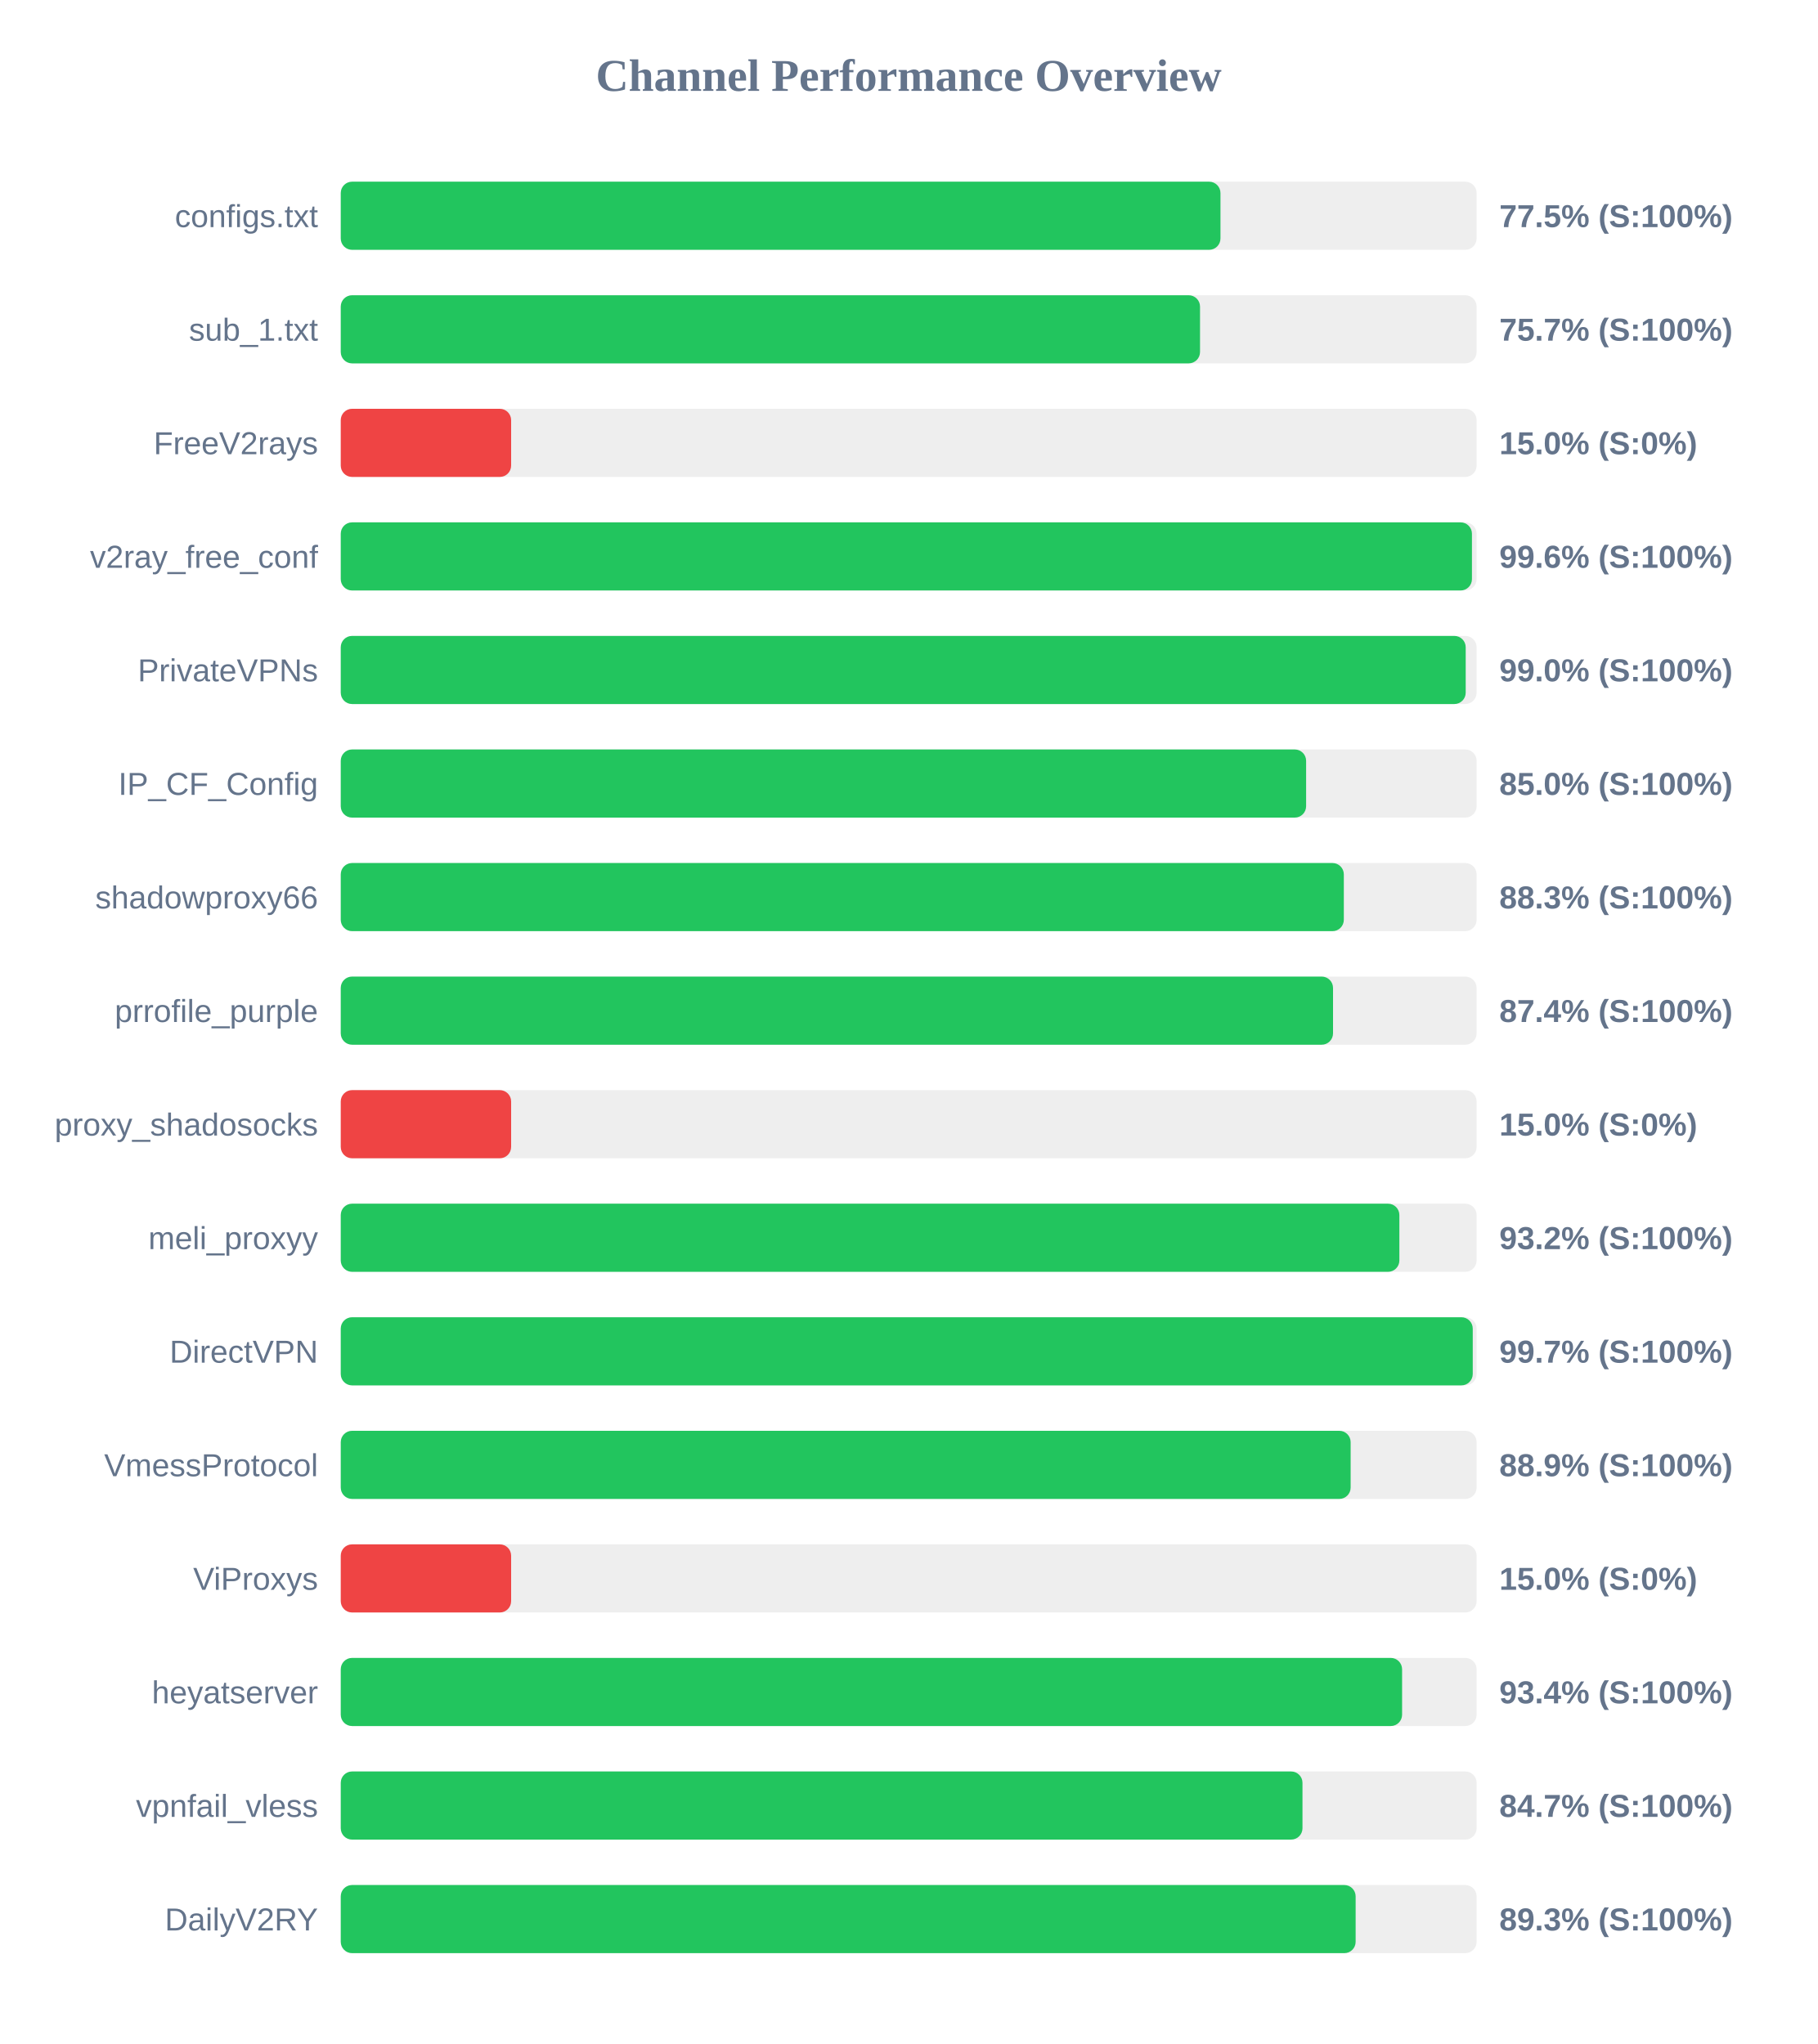
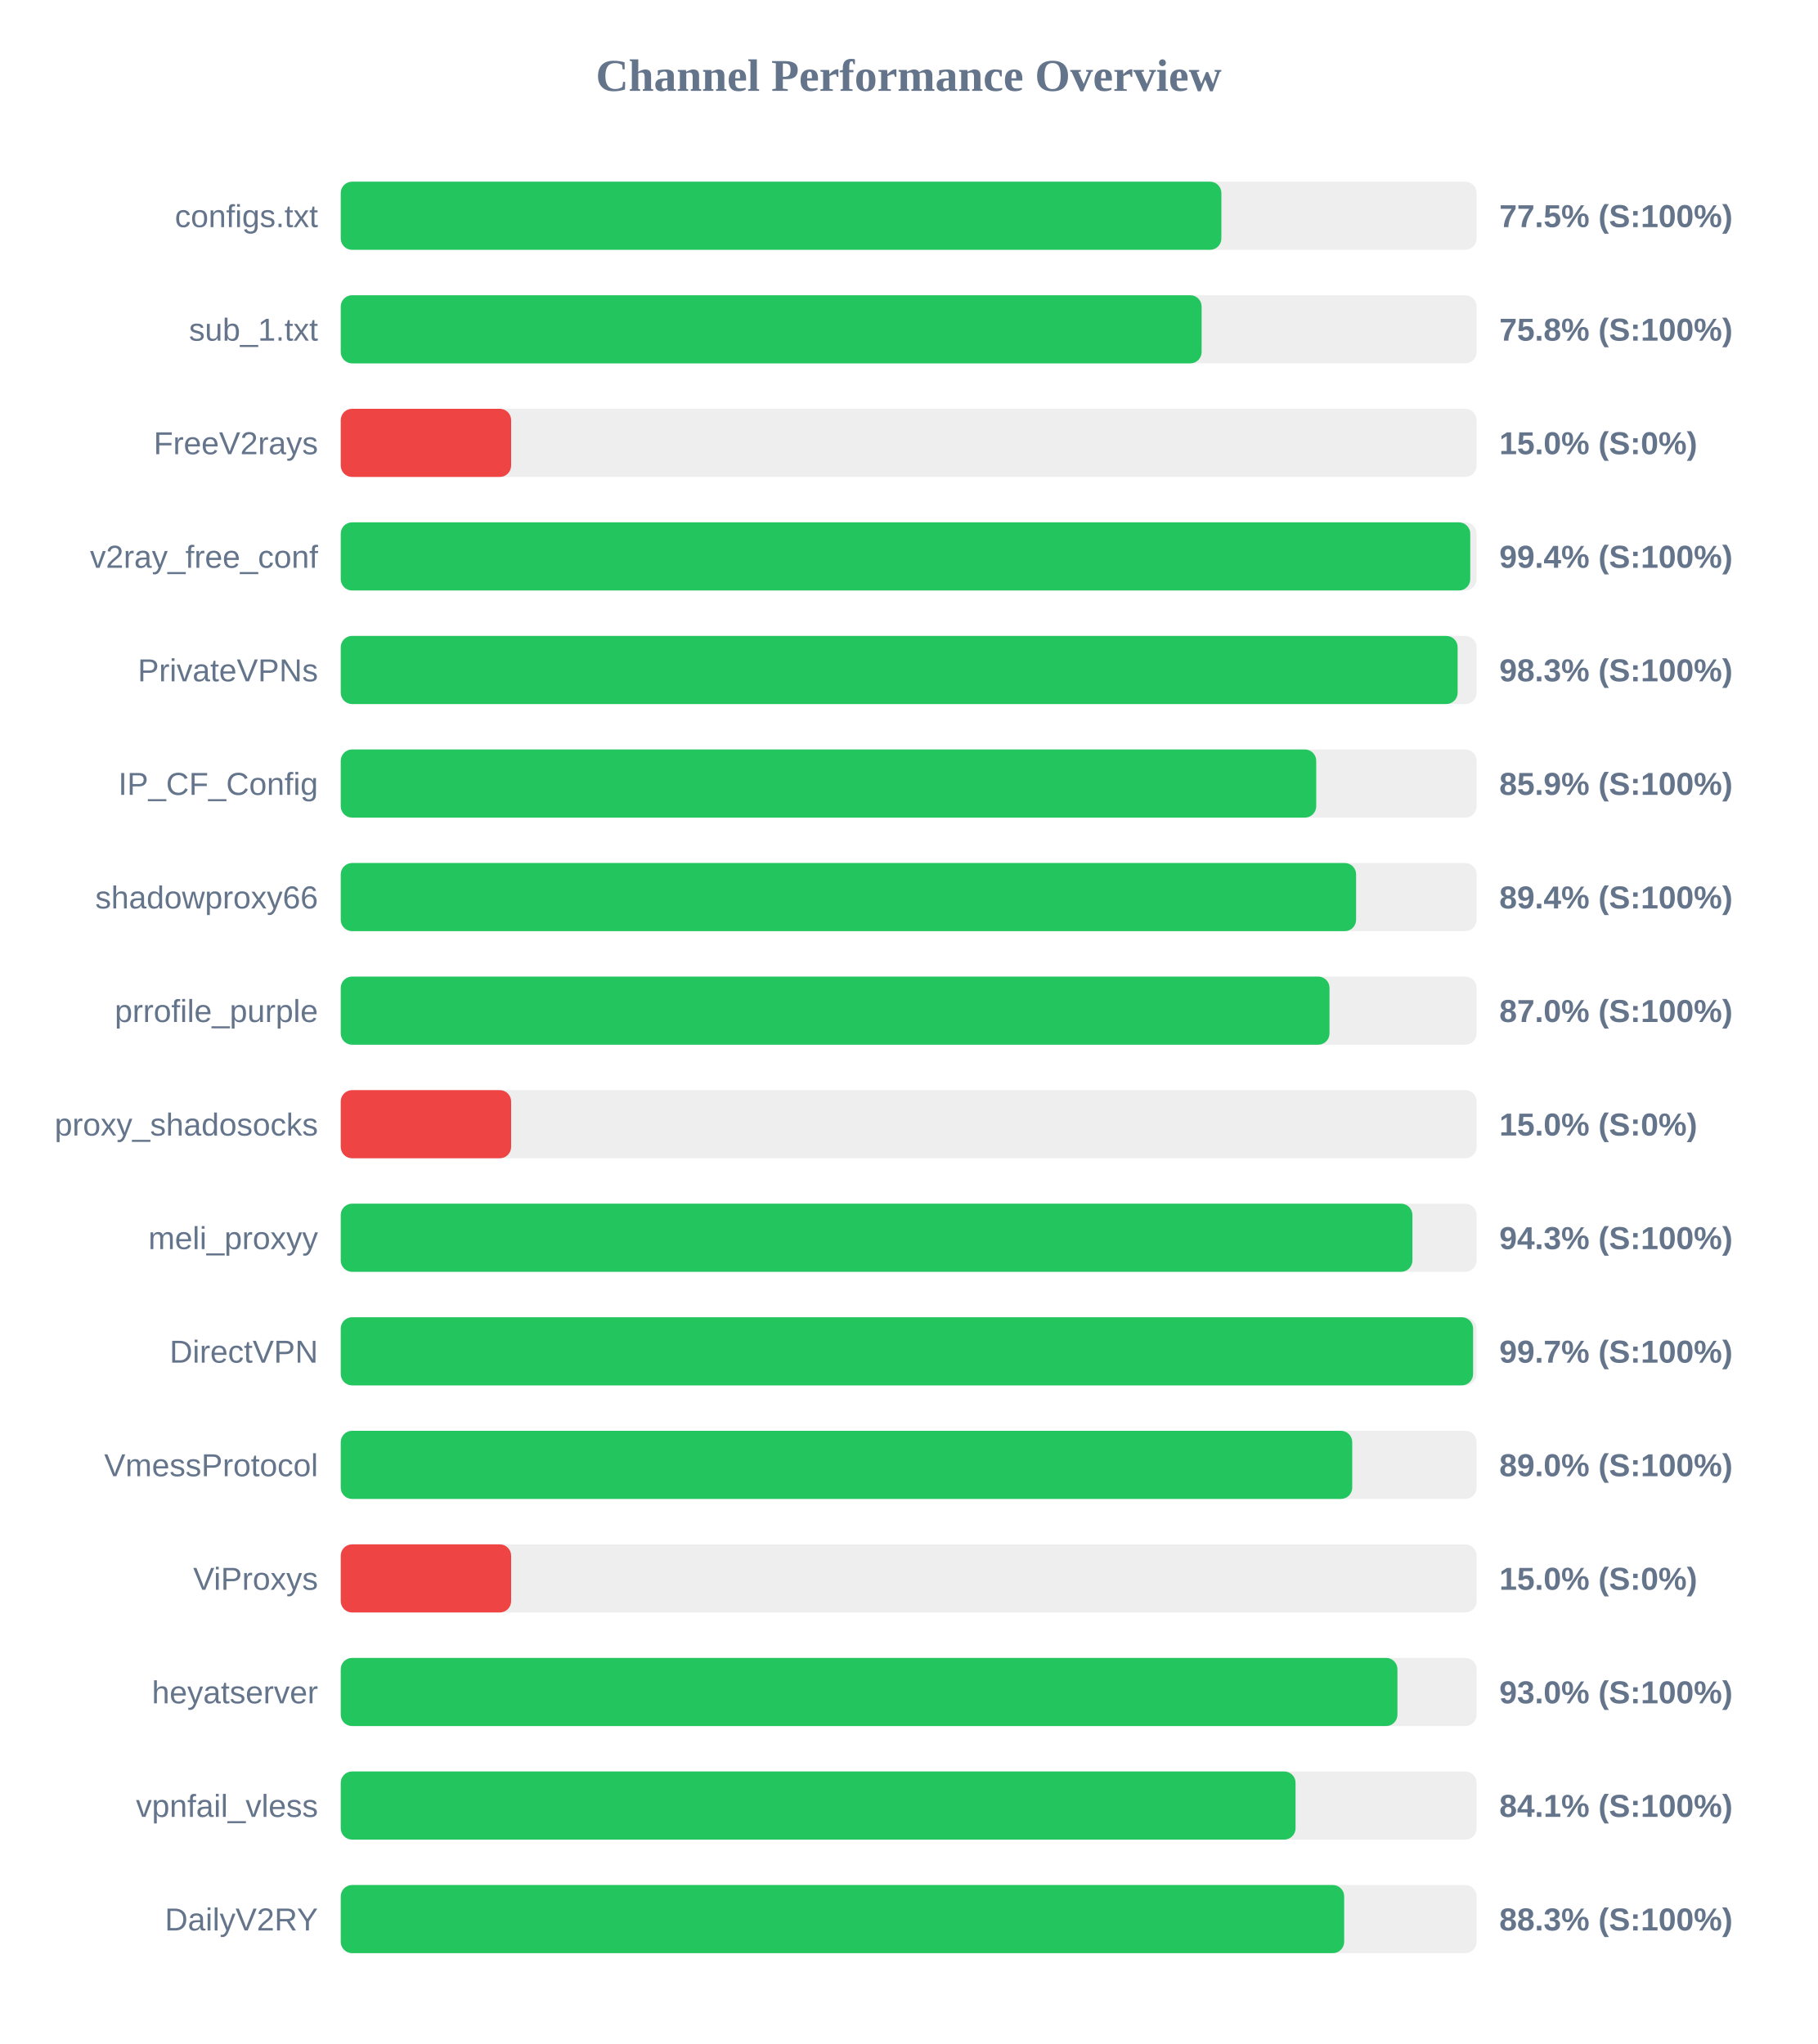
<svg xmlns="http://www.w3.org/2000/svg" width="800" height="900" version="1.1">
  <style>
        .row { font: 14px Arial; fill: #64748b; }
        .score { font: bold 14px Arial; fill: #64748b; }
    </style>
  <text x="400" y="40" text-anchor="middle" font-size="20px" font-weight="bold" fill="#64748b">Channel Performance Overview</text>
  <rect x="150" y="80" width="500" height="30" fill="#eee" rx="5" />
-   <rect x="150" y="80" width="387.25" height="30" fill="#22c55e" rx="5" />
+   <rect x="150" y="80" width="387.65" height="30" fill="#22c55e" rx="5" />
  <text x="140" y="100" text-anchor="end" class="row">configs.txt</text>
  <text x="660" y="100" text-anchor="start" class="score">77.5% (S:100%)</text>
  <rect x="150" y="130" width="500" height="30" fill="#eee" rx="5" />
-   <rect x="150" y="130" width="378.25" height="30" fill="#22c55e" rx="5" />
+   <rect x="150" y="130" width="378.95" height="30" fill="#22c55e" rx="5" />
  <text x="140" y="150" text-anchor="end" class="row">sub_1.txt</text>
-   <text x="660" y="150" text-anchor="start" class="score">75.7% (S:100%)</text>
+   <text x="660" y="150" text-anchor="start" class="score">75.8% (S:100%)</text>
  <rect x="150" y="180" width="500" height="30" fill="#eee" rx="5" />
  <rect x="150" y="180" width="75.0" height="30" fill="#ef4444" rx="5" />
  <text x="140" y="200" text-anchor="end" class="row">FreeV2rays</text>
  <text x="660" y="200" text-anchor="start" class="score">15.0% (S:0%)</text>
  <rect x="150" y="230" width="500" height="30" fill="#eee" rx="5" />
-   <rect x="150" y="230" width="497.95" height="30" fill="#22c55e" rx="5" />
+   <rect x="150" y="230" width="497.2" height="30" fill="#22c55e" rx="5" />
  <text x="140" y="250" text-anchor="end" class="row">v2ray_free_conf</text>
-   <text x="660" y="250" text-anchor="start" class="score">99.6% (S:100%)</text>
+   <text x="660" y="250" text-anchor="start" class="score">99.4% (S:100%)</text>
  <rect x="150" y="280" width="500" height="30" fill="#eee" rx="5" />
-   <rect x="150" y="280" width="495.2" height="30" fill="#22c55e" rx="5" />
+   <rect x="150" y="280" width="491.65" height="30" fill="#22c55e" rx="5" />
  <text x="140" y="300" text-anchor="end" class="row">PrivateVPNs</text>
-   <text x="660" y="300" text-anchor="start" class="score">99.0% (S:100%)</text>
+   <text x="660" y="300" text-anchor="start" class="score">98.3% (S:100%)</text>
  <rect x="150" y="330" width="500" height="30" fill="#eee" rx="5" />
-   <rect x="150" y="330" width="424.95" height="30" fill="#22c55e" rx="5" />
+   <rect x="150" y="330" width="429.4" height="30" fill="#22c55e" rx="5" />
  <text x="140" y="350" text-anchor="end" class="row">IP_CF_Config</text>
-   <text x="660" y="350" text-anchor="start" class="score">85.0% (S:100%)</text>
+   <text x="660" y="350" text-anchor="start" class="score">85.9% (S:100%)</text>
  <rect x="150" y="380" width="500" height="30" fill="#eee" rx="5" />
-   <rect x="150" y="380" width="441.55" height="30" fill="#22c55e" rx="5" />
+   <rect x="150" y="380" width="446.95" height="30" fill="#22c55e" rx="5" />
  <text x="140" y="400" text-anchor="end" class="row">shadowproxy66</text>
-   <text x="660" y="400" text-anchor="start" class="score">88.3% (S:100%)</text>
+   <text x="660" y="400" text-anchor="start" class="score">89.4% (S:100%)</text>
  <rect x="150" y="430" width="500" height="30" fill="#eee" rx="5" />
-   <rect x="150" y="430" width="436.8" height="30" fill="#22c55e" rx="5" />
+   <rect x="150" y="430" width="435.25" height="30" fill="#22c55e" rx="5" />
  <text x="140" y="450" text-anchor="end" class="row">prrofile_purple</text>
-   <text x="660" y="450" text-anchor="start" class="score">87.4% (S:100%)</text>
+   <text x="660" y="450" text-anchor="start" class="score">87.0% (S:100%)</text>
  <rect x="150" y="480" width="500" height="30" fill="#eee" rx="5" />
  <rect x="150" y="480" width="75.0" height="30" fill="#ef4444" rx="5" />
  <text x="140" y="500" text-anchor="end" class="row">proxy_shadosocks</text>
  <text x="660" y="500" text-anchor="start" class="score">15.0% (S:0%)</text>
  <rect x="150" y="530" width="500" height="30" fill="#eee" rx="5" />
-   <rect x="150" y="530" width="466.0" height="30" fill="#22c55e" rx="5" />
+   <rect x="150" y="530" width="471.75" height="30" fill="#22c55e" rx="5" />
  <text x="140" y="550" text-anchor="end" class="row">meli_proxyy</text>
-   <text x="660" y="550" text-anchor="start" class="score">93.2% (S:100%)</text>
+   <text x="660" y="550" text-anchor="start" class="score">94.3% (S:100%)</text>
  <rect x="150" y="580" width="500" height="30" fill="#eee" rx="5" />
-   <rect x="150" y="580" width="498.3" height="30" fill="#22c55e" rx="5" />
+   <rect x="150" y="580" width="498.45" height="30" fill="#22c55e" rx="5" />
  <text x="140" y="600" text-anchor="end" class="row">DirectVPN</text>
  <text x="660" y="600" text-anchor="start" class="score">99.7% (S:100%)</text>
  <rect x="150" y="630" width="500" height="30" fill="#eee" rx="5" />
-   <rect x="150" y="630" width="444.55" height="30" fill="#22c55e" rx="5" />
+   <rect x="150" y="630" width="445.25" height="30" fill="#22c55e" rx="5" />
  <text x="140" y="650" text-anchor="end" class="row">VmessProtocol</text>
-   <text x="660" y="650" text-anchor="start" class="score">88.9% (S:100%)</text>
+   <text x="660" y="650" text-anchor="start" class="score">89.0% (S:100%)</text>
  <rect x="150" y="680" width="500" height="30" fill="#eee" rx="5" />
  <rect x="150" y="680" width="75.0" height="30" fill="#ef4444" rx="5" />
  <text x="140" y="700" text-anchor="end" class="row">ViProxys</text>
  <text x="660" y="700" text-anchor="start" class="score">15.0% (S:0%)</text>
  <rect x="150" y="730" width="500" height="30" fill="#eee" rx="5" />
-   <rect x="150" y="730" width="467.2" height="30" fill="#22c55e" rx="5" />
+   <rect x="150" y="730" width="465.15" height="30" fill="#22c55e" rx="5" />
  <text x="140" y="750" text-anchor="end" class="row">heyatserver</text>
-   <text x="660" y="750" text-anchor="start" class="score">93.4% (S:100%)</text>
+   <text x="660" y="750" text-anchor="start" class="score">93.0% (S:100%)</text>
  <rect x="150" y="780" width="500" height="30" fill="#eee" rx="5" />
-   <rect x="150" y="780" width="423.35" height="30" fill="#22c55e" rx="5" />
+   <rect x="150" y="780" width="420.3" height="30" fill="#22c55e" rx="5" />
  <text x="140" y="800" text-anchor="end" class="row">vpnfail_vless</text>
-   <text x="660" y="800" text-anchor="start" class="score">84.7% (S:100%)</text>
+   <text x="660" y="800" text-anchor="start" class="score">84.1% (S:100%)</text>
  <rect x="150" y="830" width="500" height="30" fill="#eee" rx="5" />
-   <rect x="150" y="830" width="446.75" height="30" fill="#22c55e" rx="5" />
+   <rect x="150" y="830" width="441.7" height="30" fill="#22c55e" rx="5" />
  <text x="140" y="850" text-anchor="end" class="row">DailyV2RY</text>
-   <text x="660" y="850" text-anchor="start" class="score">89.3% (S:100%)</text>
+   <text x="660" y="850" text-anchor="start" class="score">88.3% (S:100%)</text>
</svg>
